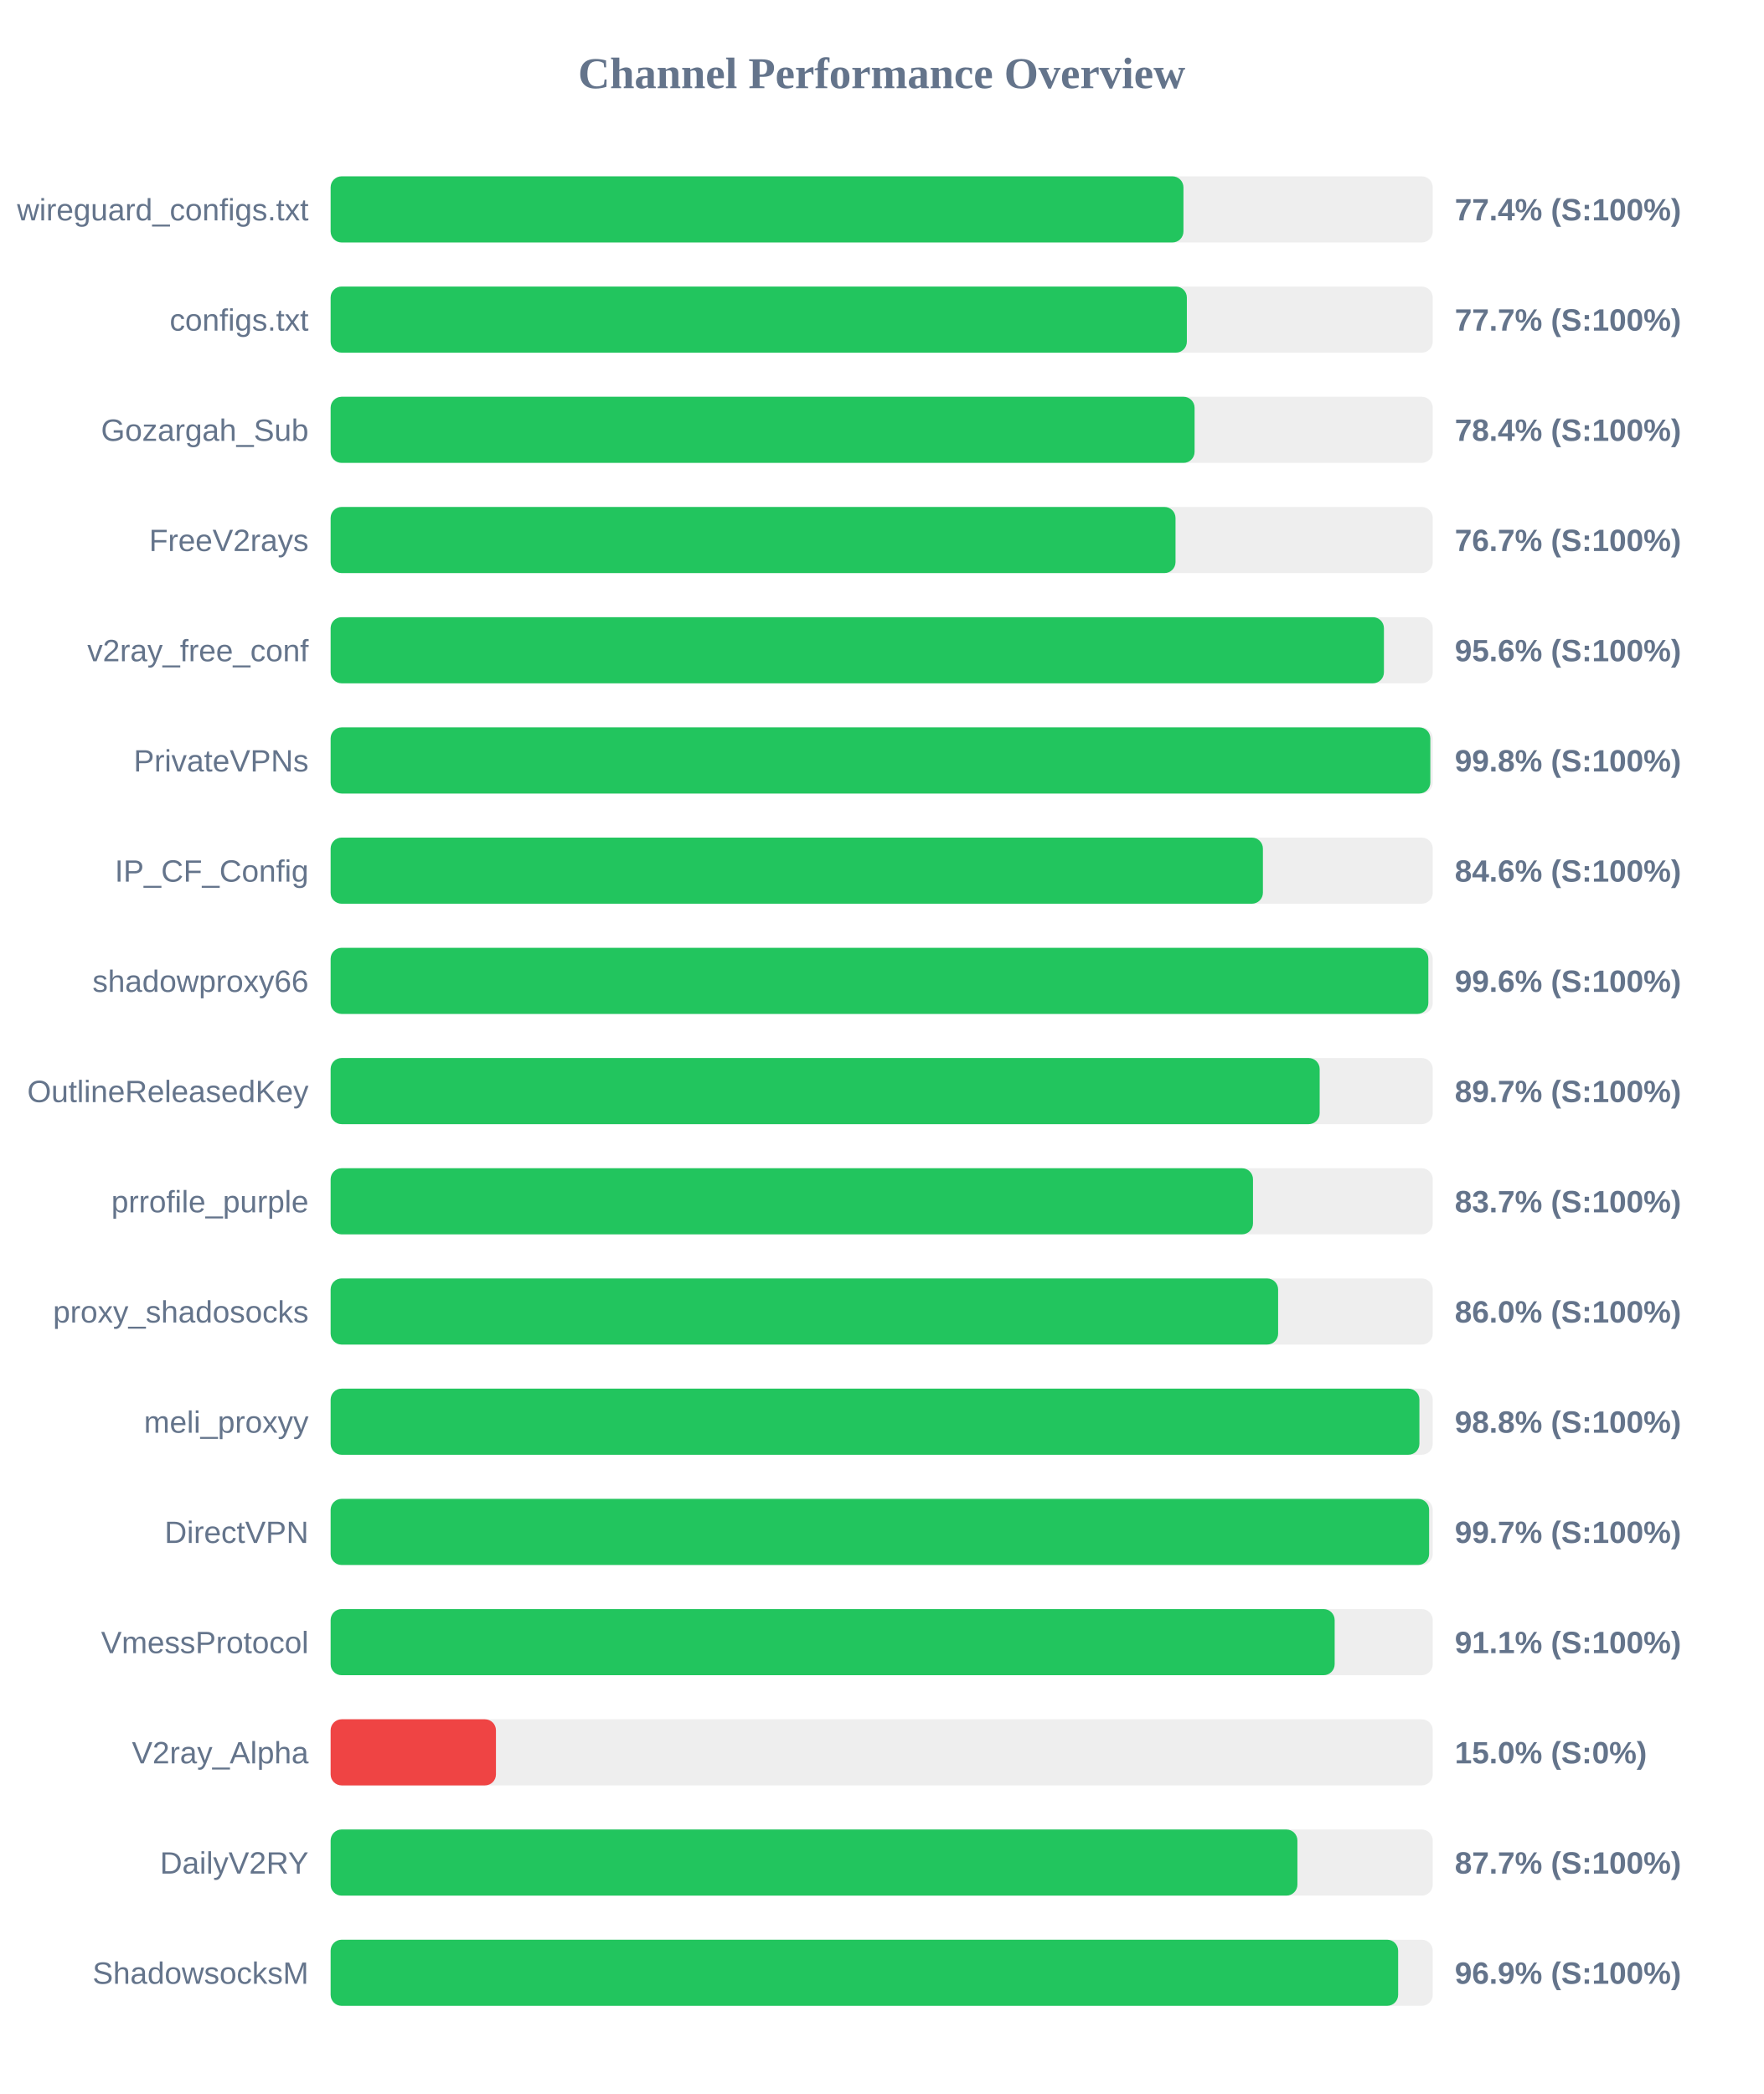
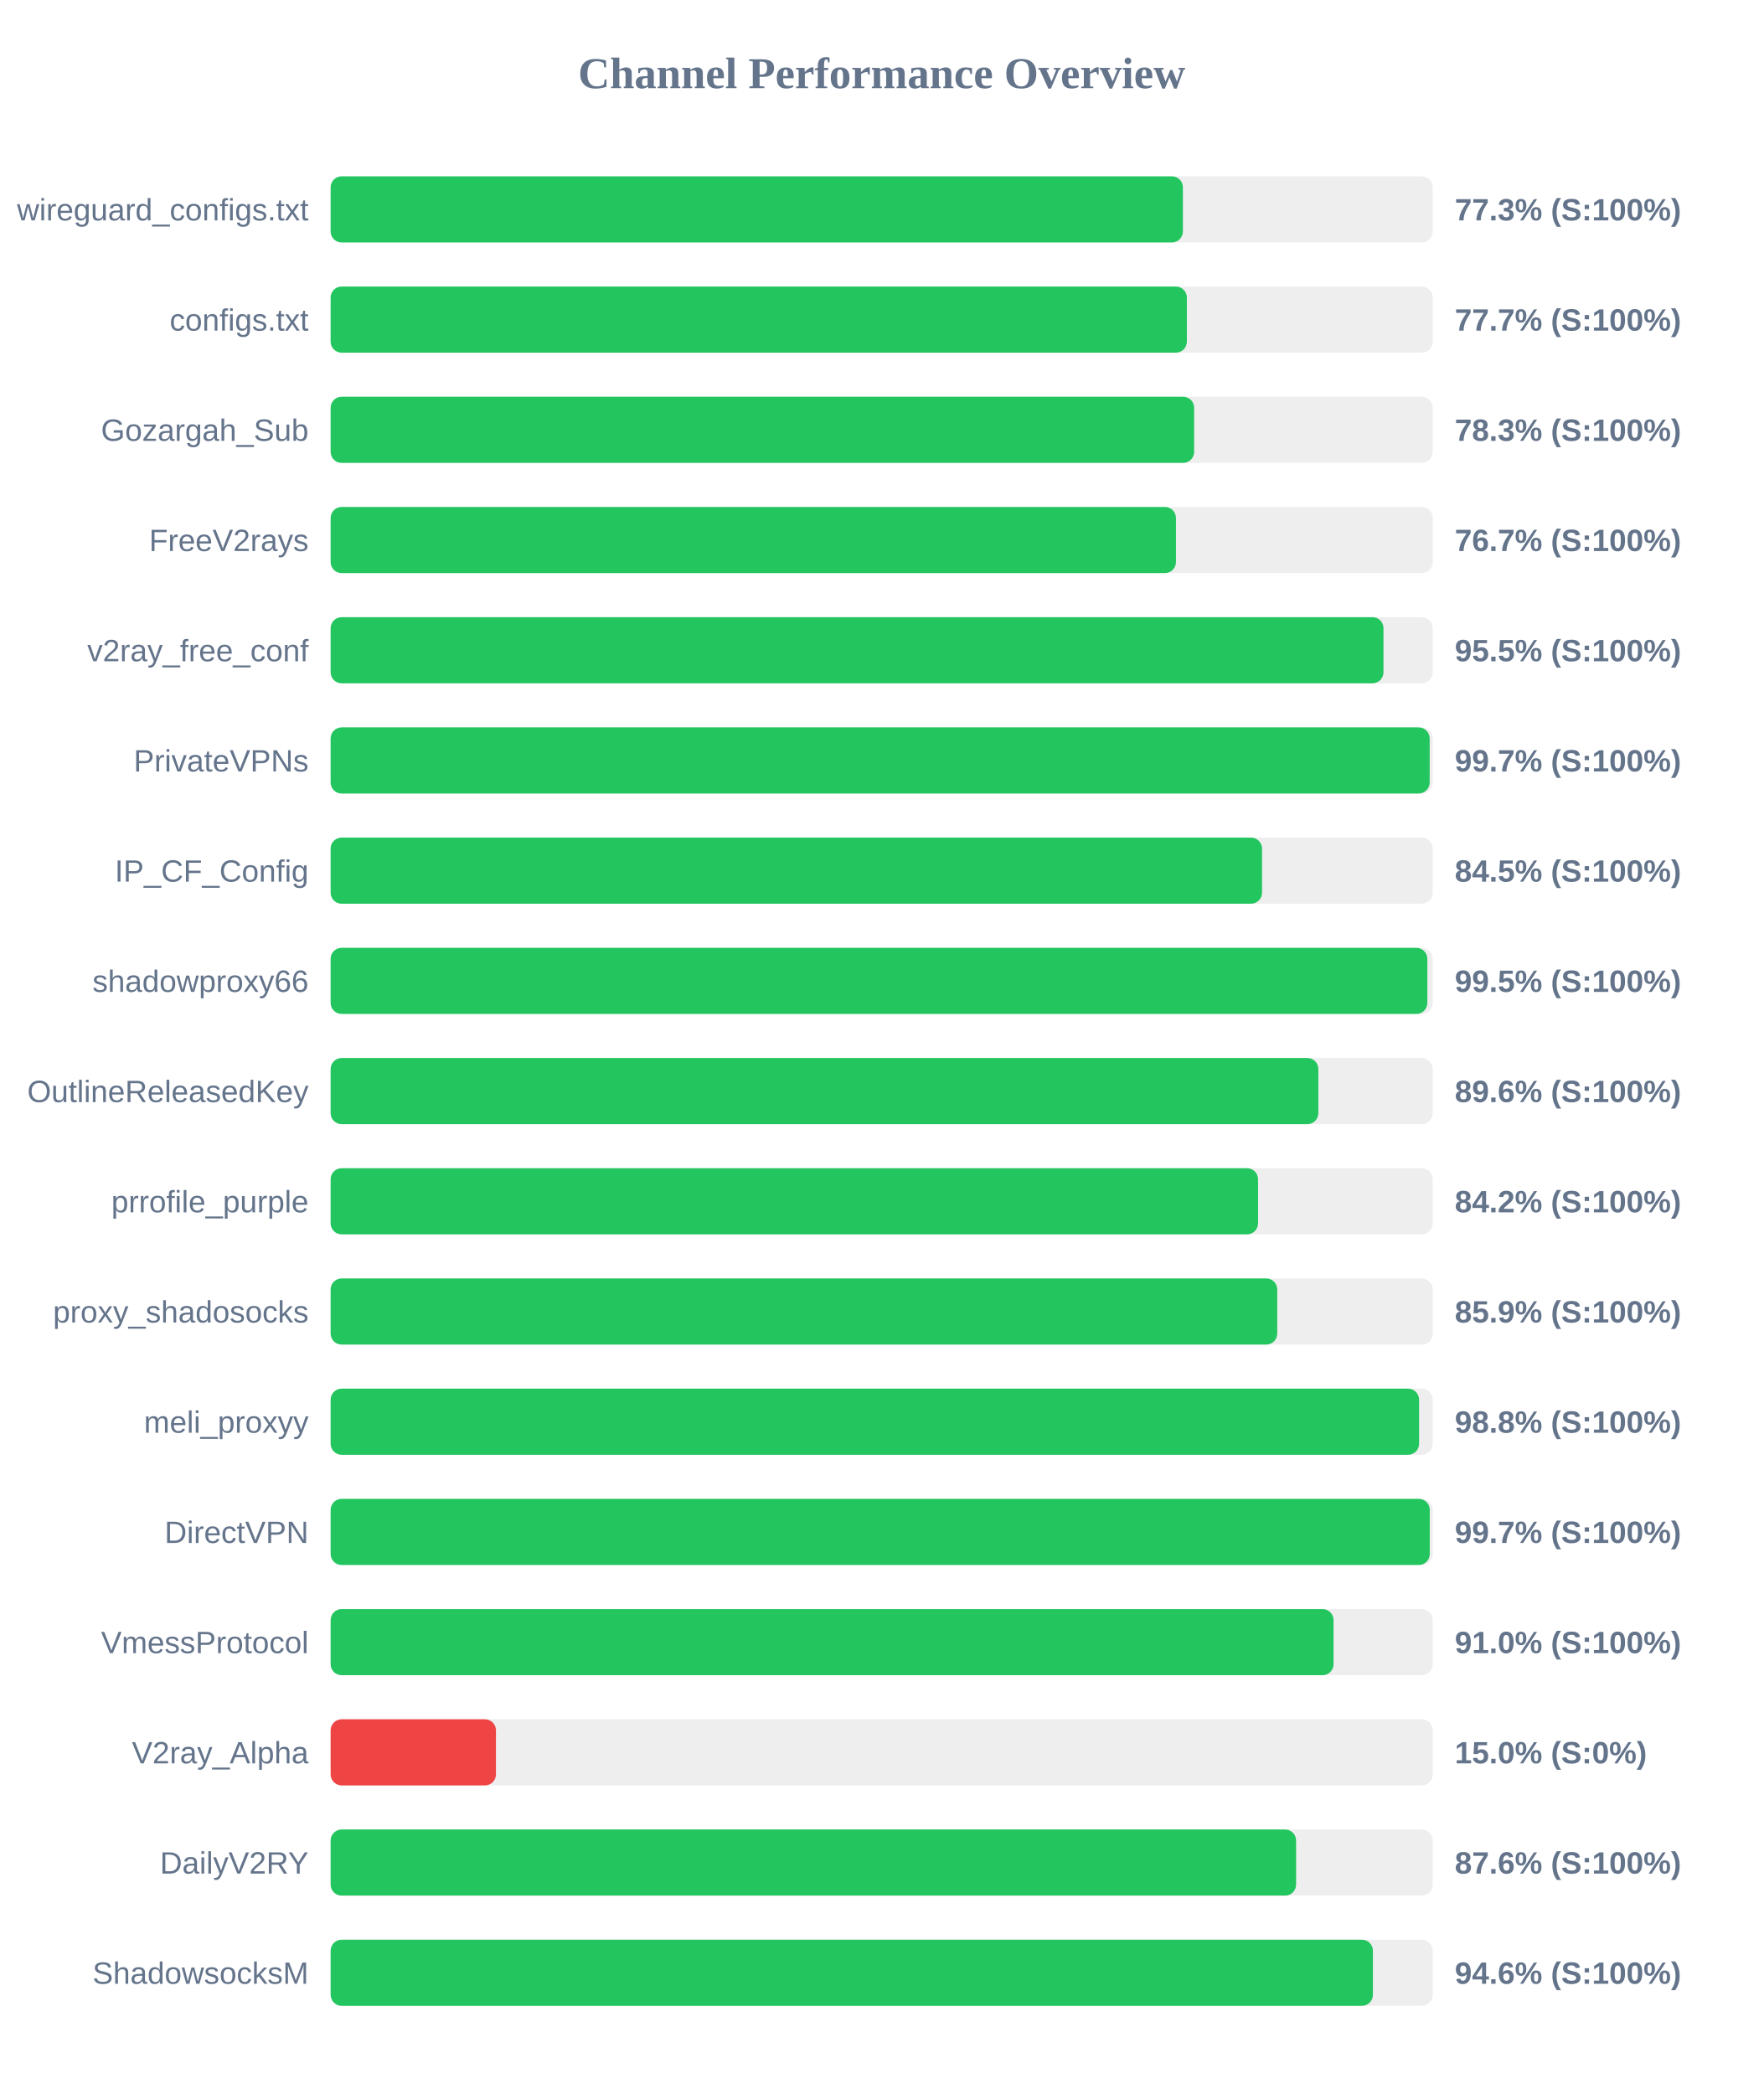
<svg xmlns="http://www.w3.org/2000/svg" width="800" height="950" version="1.1">
  <style>
        .row { font: 14px Arial; fill: #64748b; }
        .score { font: bold 14px Arial; fill: #64748b; }
    </style>
  <text x="400" y="40" text-anchor="middle" font-size="20px" font-weight="bold" fill="#64748b">Channel Performance Overview</text>
  <rect x="150" y="80" width="500" height="30" fill="#eee" rx="5" />
-   <rect x="150" y="80" width="386.9" height="30" fill="#22c55e" rx="5" />
+   <rect x="150" y="80" width="386.65" height="30" fill="#22c55e" rx="5" />
  <text x="140" y="100" text-anchor="end" class="row">wireguard_configs.txt</text>
-   <text x="660" y="100" text-anchor="start" class="score">77.4% (S:100%)</text>
+   <text x="660" y="100" text-anchor="start" class="score">77.3% (S:100%)</text>
  <rect x="150" y="130" width="500" height="30" fill="#eee" rx="5" />
  <rect x="150" y="130" width="388.45" height="30" fill="#22c55e" rx="5" />
  <text x="140" y="150" text-anchor="end" class="row">configs.txt</text>
  <text x="660" y="150" text-anchor="start" class="score">77.7% (S:100%)</text>
  <rect x="150" y="180" width="500" height="30" fill="#eee" rx="5" />
-   <rect x="150" y="180" width="391.95" height="30" fill="#22c55e" rx="5" />
+   <rect x="150" y="180" width="391.75" height="30" fill="#22c55e" rx="5" />
  <text x="140" y="200" text-anchor="end" class="row">Gozargah_Sub</text>
-   <text x="660" y="200" text-anchor="start" class="score">78.4% (S:100%)</text>
+   <text x="660" y="200" text-anchor="start" class="score">78.3% (S:100%)</text>
  <rect x="150" y="230" width="500" height="30" fill="#eee" rx="5" />
-   <rect x="150" y="230" width="383.3" height="30" fill="#22c55e" rx="5" />
+   <rect x="150" y="230" width="383.5" height="30" fill="#22c55e" rx="5" />
  <text x="140" y="250" text-anchor="end" class="row">FreeV2rays</text>
  <text x="660" y="250" text-anchor="start" class="score">76.7% (S:100%)</text>
  <rect x="150" y="280" width="500" height="30" fill="#eee" rx="5" />
-   <rect x="150" y="280" width="477.85" height="30" fill="#22c55e" rx="5" />
+   <rect x="150" y="280" width="477.65" height="30" fill="#22c55e" rx="5" />
  <text x="140" y="300" text-anchor="end" class="row">v2ray_free_conf</text>
-   <text x="660" y="300" text-anchor="start" class="score">95.6% (S:100%)</text>
+   <text x="660" y="300" text-anchor="start" class="score">95.5% (S:100%)</text>
  <rect x="150" y="330" width="500" height="30" fill="#eee" rx="5" />
-   <rect x="150" y="330" width="498.9" height="30" fill="#22c55e" rx="5" />
+   <rect x="150" y="330" width="498.6" height="30" fill="#22c55e" rx="5" />
  <text x="140" y="350" text-anchor="end" class="row">PrivateVPNs</text>
-   <text x="660" y="350" text-anchor="start" class="score">99.8% (S:100%)</text>
+   <text x="660" y="350" text-anchor="start" class="score">99.7% (S:100%)</text>
  <rect x="150" y="380" width="500" height="30" fill="#eee" rx="5" />
-   <rect x="150" y="380" width="422.95" height="30" fill="#22c55e" rx="5" />
+   <rect x="150" y="380" width="422.55" height="30" fill="#22c55e" rx="5" />
  <text x="140" y="400" text-anchor="end" class="row">IP_CF_Config</text>
-   <text x="660" y="400" text-anchor="start" class="score">84.6% (S:100%)</text>
+   <text x="660" y="400" text-anchor="start" class="score">84.5% (S:100%)</text>
  <rect x="150" y="430" width="500" height="30" fill="#eee" rx="5" />
-   <rect x="150" y="430" width="498.0" height="30" fill="#22c55e" rx="5" />
+   <rect x="150" y="430" width="497.55" height="30" fill="#22c55e" rx="5" />
  <text x="140" y="450" text-anchor="end" class="row">shadowproxy66</text>
-   <text x="660" y="450" text-anchor="start" class="score">99.6% (S:100%)</text>
+   <text x="660" y="450" text-anchor="start" class="score">99.5% (S:100%)</text>
  <rect x="150" y="480" width="500" height="30" fill="#eee" rx="5" />
-   <rect x="150" y="480" width="448.7" height="30" fill="#22c55e" rx="5" />
+   <rect x="150" y="480" width="448.1" height="30" fill="#22c55e" rx="5" />
  <text x="140" y="500" text-anchor="end" class="row">OutlineReleasedKey</text>
-   <text x="660" y="500" text-anchor="start" class="score">89.7% (S:100%)</text>
+   <text x="660" y="500" text-anchor="start" class="score">89.6% (S:100%)</text>
  <rect x="150" y="530" width="500" height="30" fill="#eee" rx="5" />
-   <rect x="150" y="530" width="418.45" height="30" fill="#22c55e" rx="5" />
+   <rect x="150" y="530" width="420.75" height="30" fill="#22c55e" rx="5" />
  <text x="140" y="550" text-anchor="end" class="row">prrofile_purple</text>
-   <text x="660" y="550" text-anchor="start" class="score">83.7% (S:100%)</text>
+   <text x="660" y="550" text-anchor="start" class="score">84.2% (S:100%)</text>
  <rect x="150" y="580" width="500" height="30" fill="#eee" rx="5" />
-   <rect x="150" y="580" width="429.85" height="30" fill="#22c55e" rx="5" />
+   <rect x="150" y="580" width="429.45" height="30" fill="#22c55e" rx="5" />
  <text x="140" y="600" text-anchor="end" class="row">proxy_shadosocks</text>
-   <text x="660" y="600" text-anchor="start" class="score">86.0% (S:100%)</text>
+   <text x="660" y="600" text-anchor="start" class="score">85.9% (S:100%)</text>
  <rect x="150" y="630" width="500" height="30" fill="#eee" rx="5" />
-   <rect x="150" y="630" width="493.95" height="30" fill="#22c55e" rx="5" />
+   <rect x="150" y="630" width="493.8" height="30" fill="#22c55e" rx="5" />
  <text x="140" y="650" text-anchor="end" class="row">meli_proxyy</text>
  <text x="660" y="650" text-anchor="start" class="score">98.8% (S:100%)</text>
  <rect x="150" y="680" width="500" height="30" fill="#eee" rx="5" />
-   <rect x="150" y="680" width="498.35" height="30" fill="#22c55e" rx="5" />
+   <rect x="150" y="680" width="498.65" height="30" fill="#22c55e" rx="5" />
  <text x="140" y="700" text-anchor="end" class="row">DirectVPN</text>
  <text x="660" y="700" text-anchor="start" class="score">99.7% (S:100%)</text>
  <rect x="150" y="730" width="500" height="30" fill="#eee" rx="5" />
-   <rect x="150" y="730" width="455.5" height="30" fill="#22c55e" rx="5" />
+   <rect x="150" y="730" width="455.0" height="30" fill="#22c55e" rx="5" />
  <text x="140" y="750" text-anchor="end" class="row">VmessProtocol</text>
-   <text x="660" y="750" text-anchor="start" class="score">91.1% (S:100%)</text>
+   <text x="660" y="750" text-anchor="start" class="score">91.0% (S:100%)</text>
  <rect x="150" y="780" width="500" height="30" fill="#eee" rx="5" />
  <rect x="150" y="780" width="75.0" height="30" fill="#ef4444" rx="5" />
  <text x="140" y="800" text-anchor="end" class="row">V2ray_Alpha</text>
  <text x="660" y="800" text-anchor="start" class="score">15.0% (S:0%)</text>
  <rect x="150" y="830" width="500" height="30" fill="#eee" rx="5" />
-   <rect x="150" y="830" width="438.6" height="30" fill="#22c55e" rx="5" />
+   <rect x="150" y="830" width="438.0" height="30" fill="#22c55e" rx="5" />
  <text x="140" y="850" text-anchor="end" class="row">DailyV2RY</text>
-   <text x="660" y="850" text-anchor="start" class="score">87.7% (S:100%)</text>
+   <text x="660" y="850" text-anchor="start" class="score">87.6% (S:100%)</text>
  <rect x="150" y="880" width="500" height="30" fill="#eee" rx="5" />
-   <rect x="150" y="880" width="484.3" height="30" fill="#22c55e" rx="5" />
+   <rect x="150" y="880" width="472.85" height="30" fill="#22c55e" rx="5" />
  <text x="140" y="900" text-anchor="end" class="row">ShadowsocksM</text>
-   <text x="660" y="900" text-anchor="start" class="score">96.9% (S:100%)</text>
+   <text x="660" y="900" text-anchor="start" class="score">94.6% (S:100%)</text>
</svg>
